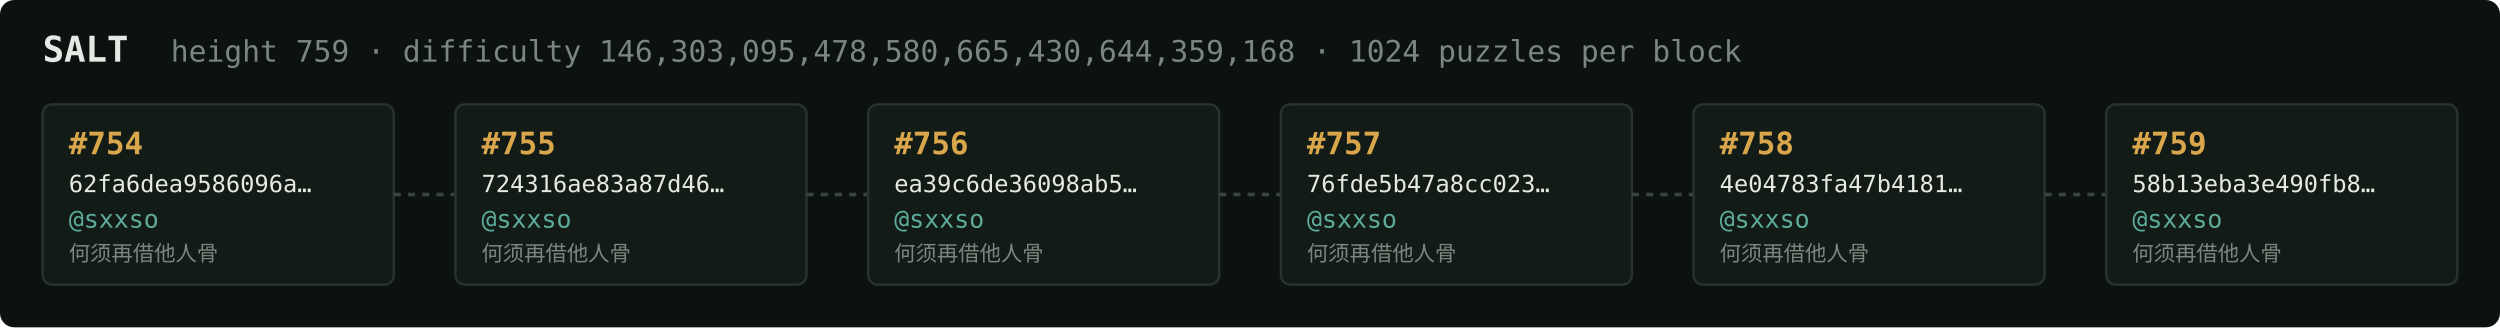
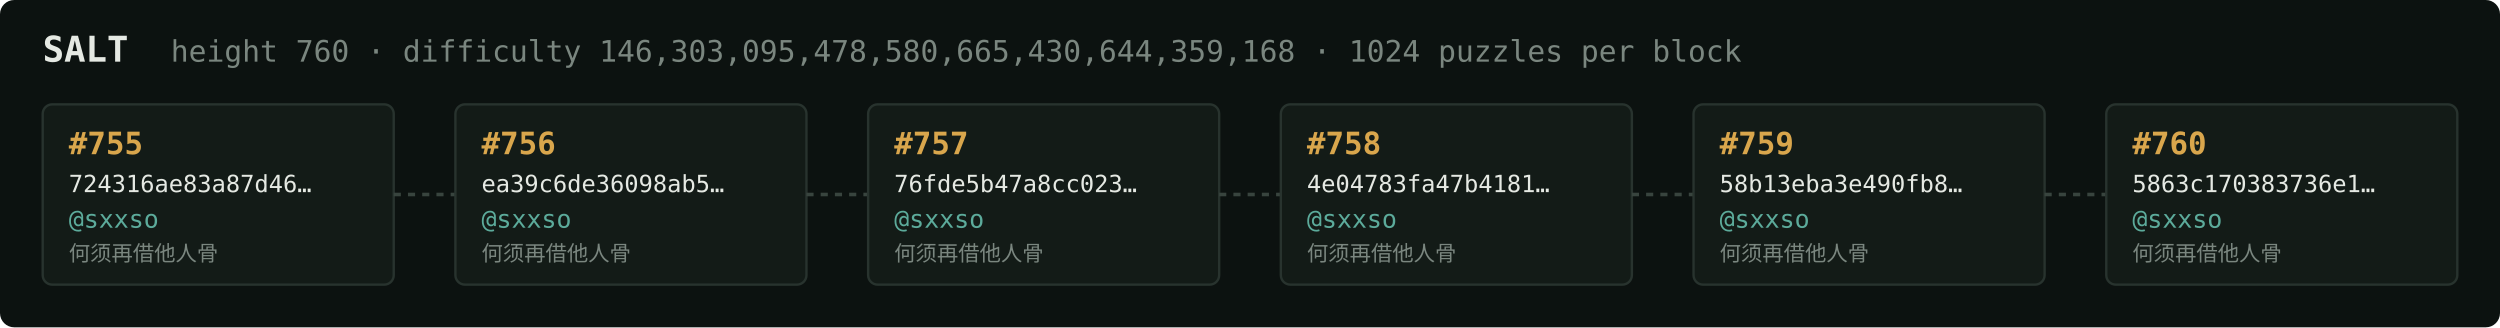
<svg xmlns="http://www.w3.org/2000/svg" width="1054" height="138" viewBox="0 0 1054 138" font-family="ui-monospace,SFMono-Regular,Menlo,monospace">
  <rect fill="#0c1210" width="1054" height="138" rx="6" />
  <text x="18" y="26" fill="#e5e9e3" font-size="15" font-weight="700">SALT</text>
-   <text x="72" y="26" fill="#7a867f" font-size="12.5">height 759 · difficulty 146,303,095,478,580,665,430,644,359,168 · 1024 puzzles per block</text>
+   <text x="72" y="26" fill="#7a867f" font-size="12.5">height 760 · difficulty 146,303,095,478,580,665,430,644,359,168 · 1024 puzzles per block</text>
  <rect x="18" y="44" width="148" height="76" rx="4" fill="#131b17" stroke="#28332e" stroke-width="1" />
-   <text x="29" y="65" fill="#d9a64c" font-size="13" font-weight="700">#754</text>
-   <text x="29" y="81" fill="#e5e9e3" font-size="10">62fa6dea9586096a…</text>
+   <text x="29" y="65" fill="#d9a64c" font-size="13" font-weight="700">#755</text>
+   <text x="29" y="81" fill="#e5e9e3" font-size="10">724316ae83a87d46…</text>
  <text x="29" y="96" fill="#5cab9b" font-size="10.5">@sxxso</text>
  <text x="29" y="110" fill="#7a867f" font-size="9">何须再借他人骨</text>
  <line x1="166" y1="82.0" x2="192" y2="82.0" stroke="#38443e" stroke-width="1.5" stroke-dasharray="3 3" />
  <rect x="192" y="44" width="148" height="76" rx="4" fill="#131b17" stroke="#28332e" stroke-width="1" />
-   <text x="203" y="65" fill="#d9a64c" font-size="13" font-weight="700">#755</text>
-   <text x="203" y="81" fill="#e5e9e3" font-size="10">724316ae83a87d46…</text>
+   <text x="203" y="65" fill="#d9a64c" font-size="13" font-weight="700">#756</text>
+   <text x="203" y="81" fill="#e5e9e3" font-size="10">ea39c6de36098ab5…</text>
  <text x="203" y="96" fill="#5cab9b" font-size="10.5">@sxxso</text>
  <text x="203" y="110" fill="#7a867f" font-size="9">何须再借他人骨</text>
  <line x1="340" y1="82.0" x2="366" y2="82.0" stroke="#38443e" stroke-width="1.5" stroke-dasharray="3 3" />
  <rect x="366" y="44" width="148" height="76" rx="4" fill="#131b17" stroke="#28332e" stroke-width="1" />
-   <text x="377" y="65" fill="#d9a64c" font-size="13" font-weight="700">#756</text>
-   <text x="377" y="81" fill="#e5e9e3" font-size="10">ea39c6de36098ab5…</text>
+   <text x="377" y="65" fill="#d9a64c" font-size="13" font-weight="700">#757</text>
+   <text x="377" y="81" fill="#e5e9e3" font-size="10">76fde5b47a8cc023…</text>
  <text x="377" y="96" fill="#5cab9b" font-size="10.5">@sxxso</text>
  <text x="377" y="110" fill="#7a867f" font-size="9">何须再借他人骨</text>
  <line x1="514" y1="82.0" x2="540" y2="82.0" stroke="#38443e" stroke-width="1.5" stroke-dasharray="3 3" />
  <rect x="540" y="44" width="148" height="76" rx="4" fill="#131b17" stroke="#28332e" stroke-width="1" />
-   <text x="551" y="65" fill="#d9a64c" font-size="13" font-weight="700">#757</text>
-   <text x="551" y="81" fill="#e5e9e3" font-size="10">76fde5b47a8cc023…</text>
+   <text x="551" y="65" fill="#d9a64c" font-size="13" font-weight="700">#758</text>
+   <text x="551" y="81" fill="#e5e9e3" font-size="10">4e04783fa47b4181…</text>
  <text x="551" y="96" fill="#5cab9b" font-size="10.5">@sxxso</text>
  <text x="551" y="110" fill="#7a867f" font-size="9">何须再借他人骨</text>
  <line x1="688" y1="82.0" x2="714" y2="82.0" stroke="#38443e" stroke-width="1.5" stroke-dasharray="3 3" />
  <rect x="714" y="44" width="148" height="76" rx="4" fill="#131b17" stroke="#28332e" stroke-width="1" />
-   <text x="725" y="65" fill="#d9a64c" font-size="13" font-weight="700">#758</text>
-   <text x="725" y="81" fill="#e5e9e3" font-size="10">4e04783fa47b4181…</text>
+   <text x="725" y="65" fill="#d9a64c" font-size="13" font-weight="700">#759</text>
+   <text x="725" y="81" fill="#e5e9e3" font-size="10">58b13eba3e490fb8…</text>
  <text x="725" y="96" fill="#5cab9b" font-size="10.5">@sxxso</text>
  <text x="725" y="110" fill="#7a867f" font-size="9">何须再借他人骨</text>
  <line x1="862" y1="82.0" x2="888" y2="82.0" stroke="#38443e" stroke-width="1.5" stroke-dasharray="3 3" />
  <rect x="888" y="44" width="148" height="76" rx="4" fill="#131b17" stroke="#28332e" stroke-width="1" />
-   <text x="899" y="65" fill="#d9a64c" font-size="13" font-weight="700">#759</text>
-   <text x="899" y="81" fill="#e5e9e3" font-size="10">58b13eba3e490fb8…</text>
+   <text x="899" y="65" fill="#d9a64c" font-size="13" font-weight="700">#760</text>
+   <text x="899" y="81" fill="#e5e9e3" font-size="10">5863c170383736e1…</text>
  <text x="899" y="96" fill="#5cab9b" font-size="10.5">@sxxso</text>
  <text x="899" y="110" fill="#7a867f" font-size="9">何须再借他人骨</text>
</svg>
